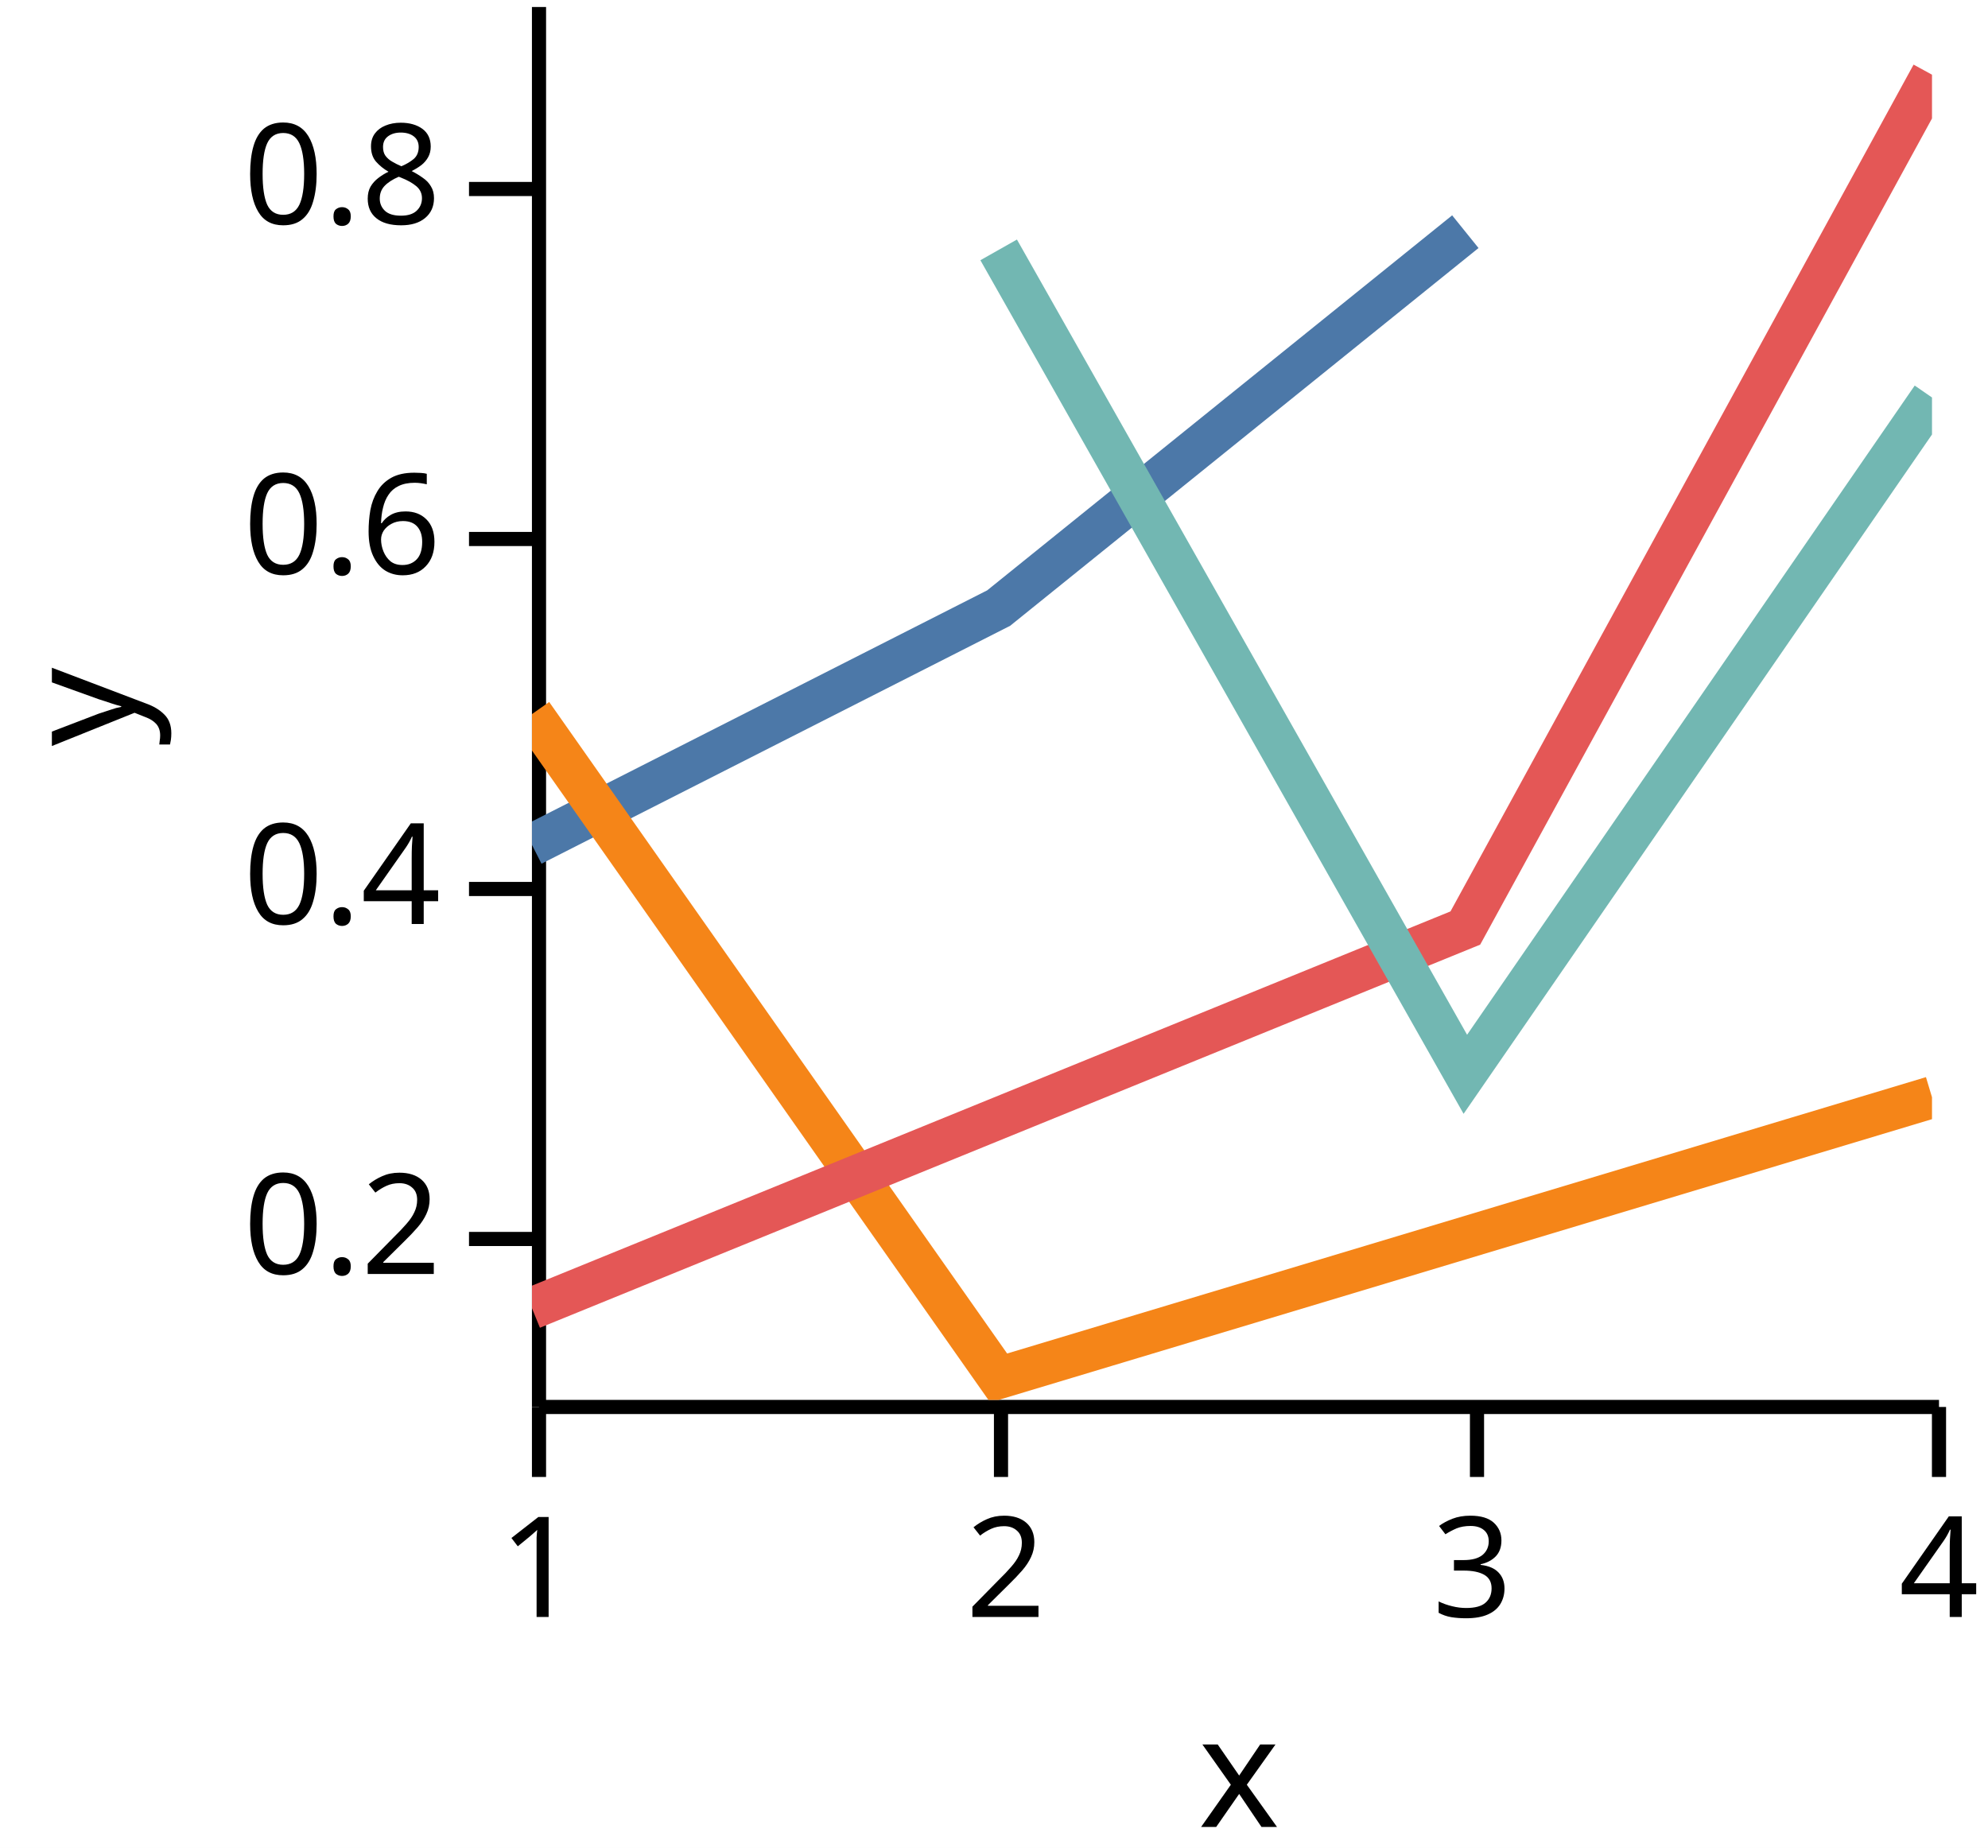
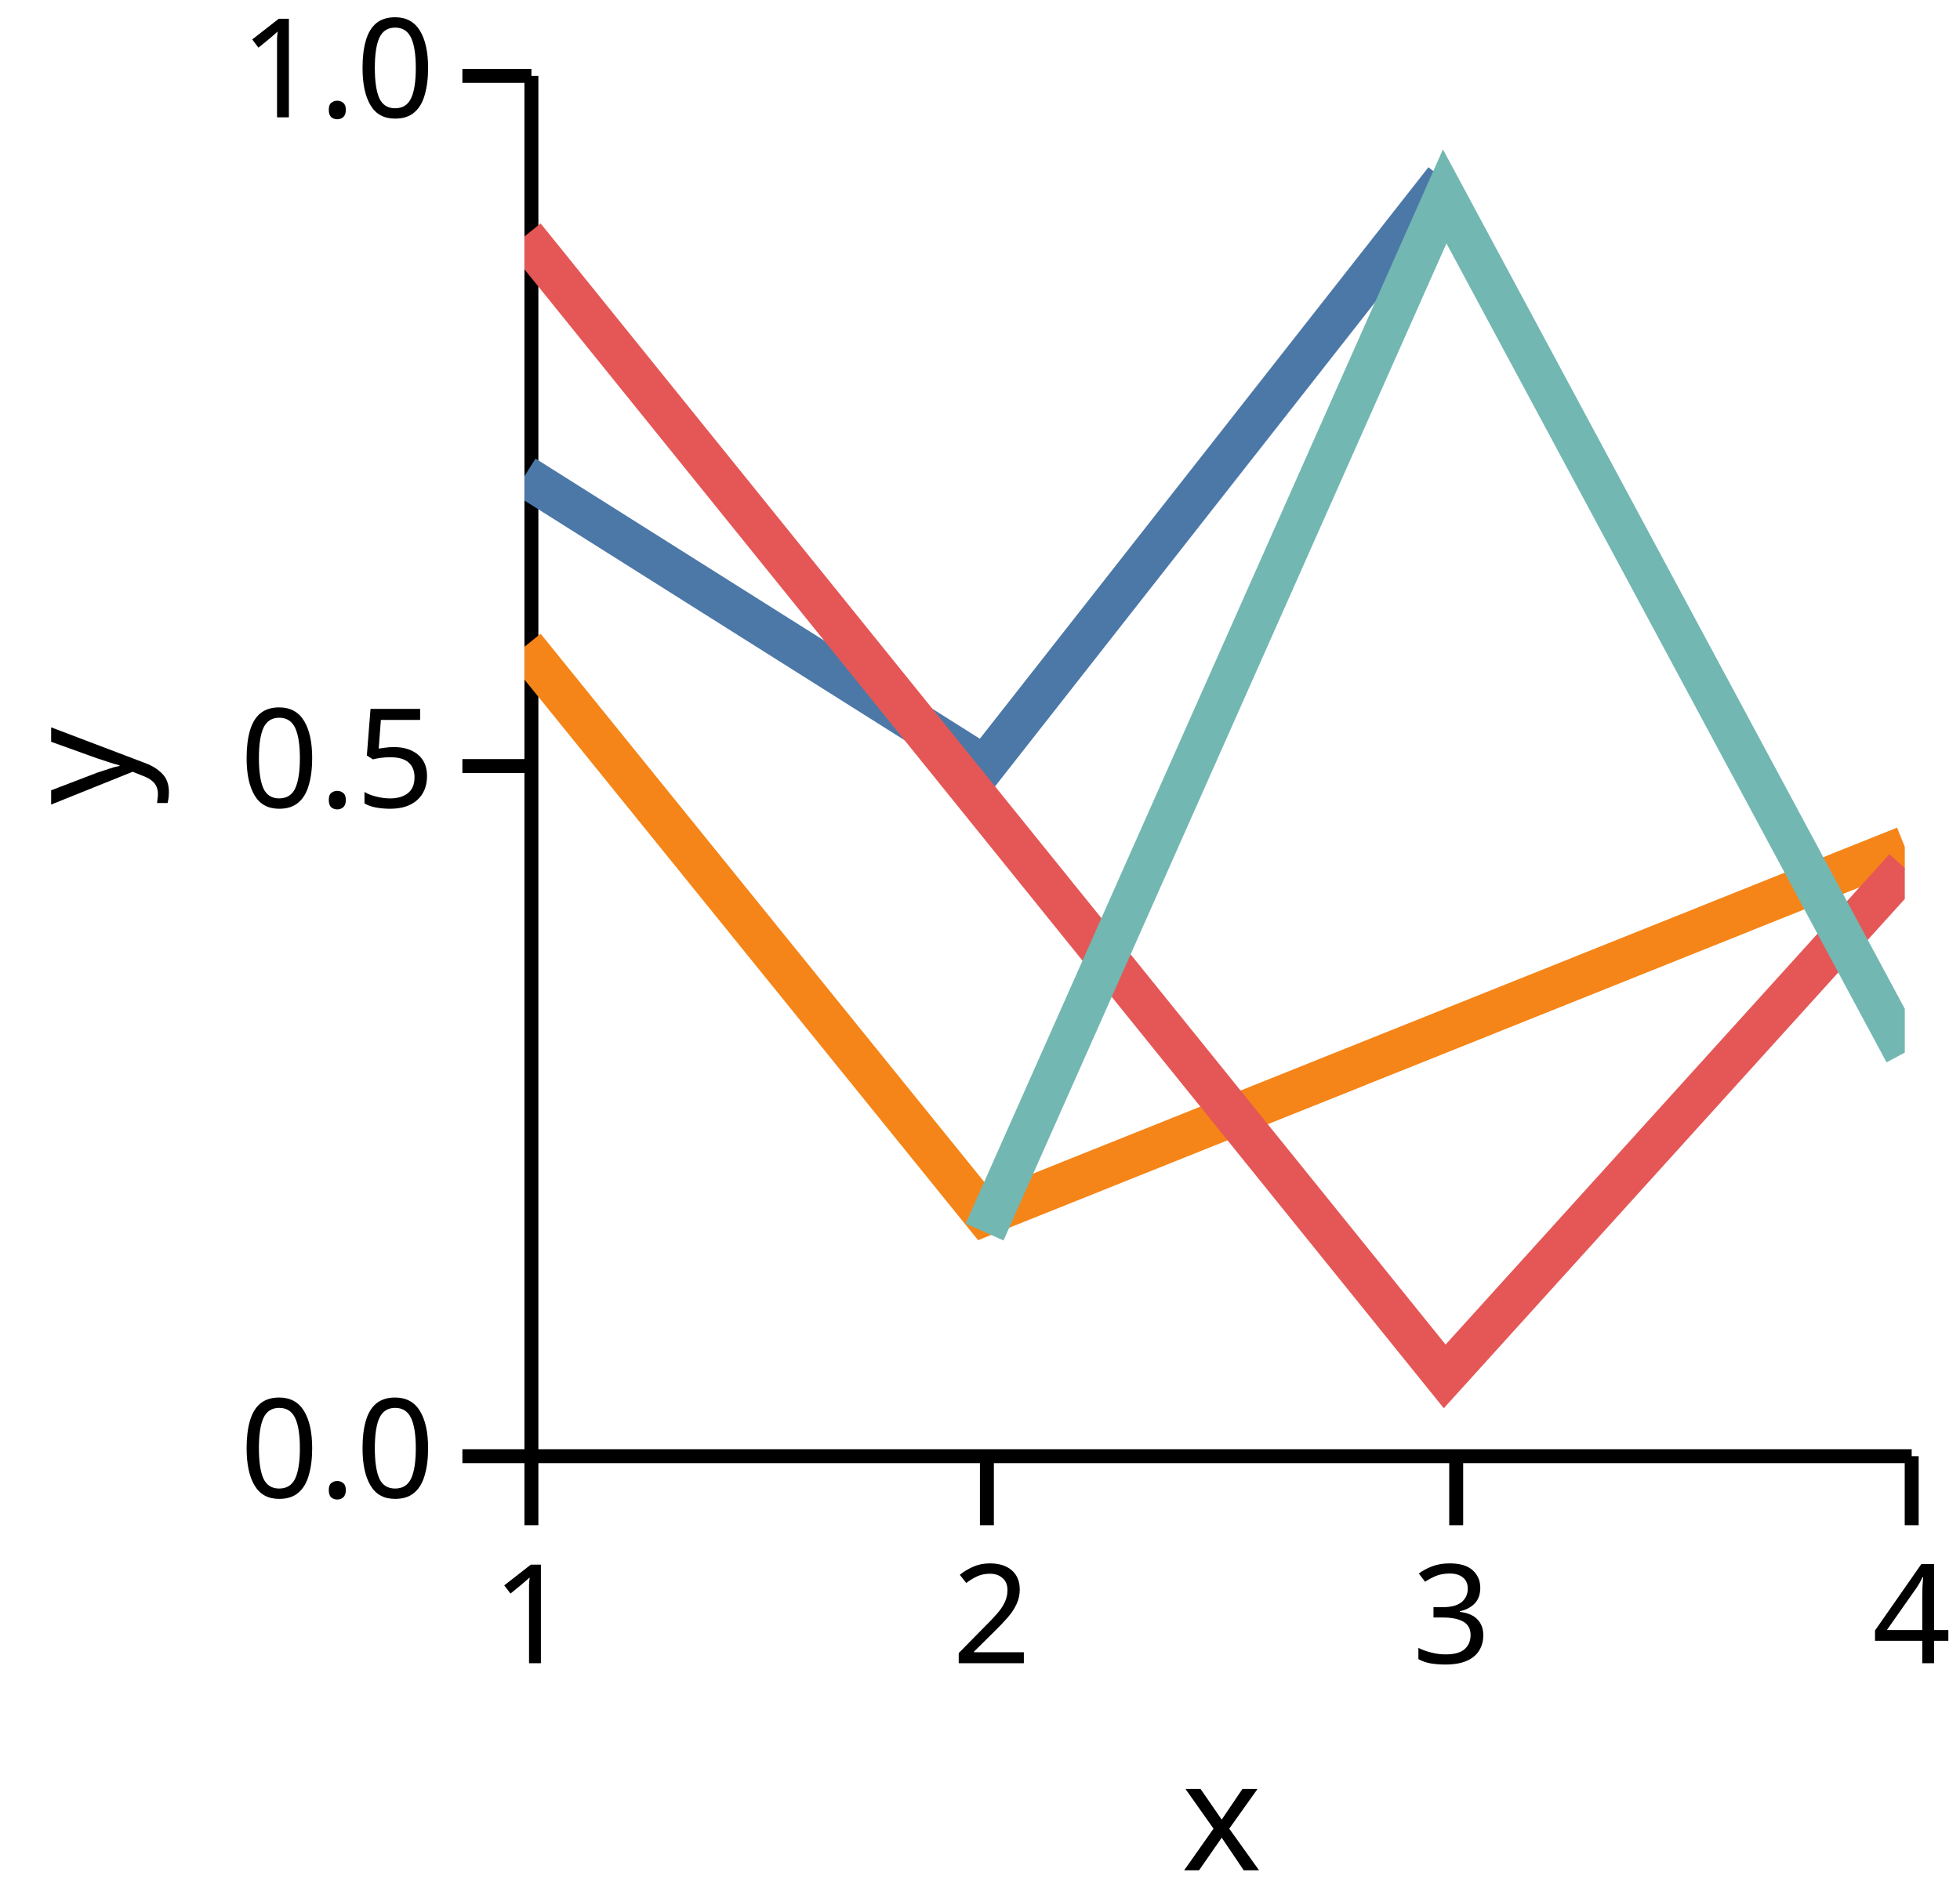
- <svg xmlns="http://www.w3.org/2000/svg" version="1.1" class="marks" width="142" height="132" viewBox="0 0 142 132">
-   <rect width="142" height="132" fill="white" />
-   <g fill="none" stroke-miterlimit="10" transform="translate(38,0)">
+ <svg xmlns="http://www.w3.org/2000/svg" version="1.1" class="marks" width="142" height="137" viewBox="0 0 142 137">
+   <rect width="142" height="137" fill="white" />
+   <g fill="none" stroke-miterlimit="10" transform="translate(38,5)">
    <g class="mark-group role-frame root" role="graphics-object" aria-roledescription="group mark container">
      <g transform="translate(0,0)">
        <path class="background" aria-hidden="true" d="M0,0h100v100h-100Z" />
        <g>
          <g class="mark-group role-axis" role="graphics-symbol" aria-roledescription="axis" aria-label="X-axis titled 'x' for a linear scale with values from 1.0 to 4.0">
            <g transform="translate(0.5,100.5)">
              <path class="background" aria-hidden="true" d="M0,0h0v0h0Z" pointer-events="none" />
              <g>
                <g class="mark-rule role-axis-tick" pointer-events="none">
                  <line transform="translate(0,0)" x2="0" y2="5" stroke="black" stroke-width="1.01" opacity="1" />
                  <line transform="translate(33,0)" x2="0" y2="5" stroke="black" stroke-width="1.01" opacity="1" />
                  <line transform="translate(67,0)" x2="0" y2="5" stroke="black" stroke-width="1.01" opacity="1" />
                  <line transform="translate(100,0)" x2="0" y2="5" stroke="black" stroke-width="1.01" opacity="1" />
                </g>
                <g class="mark-text role-axis-label" pointer-events="none">
                  <text text-anchor="middle" transform="translate(0,15)" font-family="sans-serif" font-size="10px" font-style="normal" font-weight="400" fill="black" opacity="1">1</text>
                  <text text-anchor="middle" transform="translate(33.33333,15)" font-family="sans-serif" font-size="10px" font-style="normal" font-weight="400" fill="black" opacity="1">2</text>
                  <text text-anchor="middle" transform="translate(66.66667,15)" font-family="sans-serif" font-size="10px" font-style="normal" font-weight="400" fill="black" opacity="1">3</text>
                  <text text-anchor="middle" transform="translate(100,15)" font-family="sans-serif" font-size="10px" font-style="normal" font-weight="400" fill="black" opacity="1">4</text>
                </g>
                <g class="mark-rule role-axis-domain" pointer-events="none">
                  <line transform="translate(0,0)" x2="100" y2="0" stroke="black" stroke-width="1.01" opacity="1" />
                </g>
                <g class="mark-text role-axis-title" pointer-events="none">
                  <text text-anchor="middle" transform="translate(50,30)" font-family="sans-serif" font-size="11px" font-style="normal" font-weight="400" fill="black" opacity="1">x</text>
                </g>
              </g>
              <path class="foreground" aria-hidden="true" d="" pointer-events="none" display="none" />
            </g>
          </g>
-           <g class="mark-group role-axis" role="graphics-symbol" aria-roledescription="axis" aria-label="Y-axis titled 'y' for a linear scale with values from 0.1 to 0.9">
+           <g class="mark-group role-axis" role="graphics-symbol" aria-roledescription="axis" aria-label="Y-axis titled 'y' for a linear scale with values from 0.0 to 1.0">
            <g transform="translate(0.5,0.5)">
              <path class="background" aria-hidden="true" d="M0,0h0v0h0Z" pointer-events="none" />
              <g>
                <g class="mark-rule role-axis-tick" pointer-events="none">
-                   <line transform="translate(0,88)" x2="-5" y2="0" stroke="black" stroke-width="1.01" opacity="1" />
-                   <line transform="translate(0,63)" x2="-5" y2="0" stroke="black" stroke-width="1.01" opacity="1" />
-                   <line transform="translate(0,38)" x2="-5" y2="0" stroke="black" stroke-width="1.01" opacity="1" />
-                   <line transform="translate(0,13)" x2="-5" y2="0" stroke="black" stroke-width="1.01" opacity="1" />
+                   <line transform="translate(0,100)" x2="-5" y2="0" stroke="black" stroke-width="1.01" opacity="1" />
+                   <line transform="translate(0,50)" x2="-5" y2="0" stroke="black" stroke-width="1.01" opacity="1" />
+                   <line transform="translate(0,0)" x2="-5" y2="0" stroke="black" stroke-width="1.01" opacity="1" />
                </g>
                <g class="mark-text role-axis-label" pointer-events="none">
-                   <text text-anchor="end" transform="translate(-7,90.5)" font-family="sans-serif" font-size="10px" font-style="normal" font-weight="400" fill="black" opacity="1">0.2</text>
-                   <text text-anchor="end" transform="translate(-7,65.5)" font-family="sans-serif" font-size="10px" font-style="normal" font-weight="400" fill="black" opacity="1">0.4</text>
-                   <text text-anchor="end" transform="translate(-7,40.5)" font-family="sans-serif" font-size="10px" font-style="normal" font-weight="400" fill="black" opacity="1">0.6</text>
-                   <text text-anchor="end" transform="translate(-7,15.5)" font-family="sans-serif" font-size="10px" font-style="normal" font-weight="400" fill="black" opacity="1">0.8</text>
+                   <text text-anchor="end" transform="translate(-7,103)" font-family="sans-serif" font-size="10px" font-style="normal" font-weight="400" fill="black" opacity="1">0.0</text>
+                   <text text-anchor="end" transform="translate(-7,53)" font-family="sans-serif" font-size="10px" font-style="normal" font-weight="400" fill="black" opacity="1">0.5</text>
+                   <text text-anchor="end" transform="translate(-7,3)" font-family="sans-serif" font-size="10px" font-style="normal" font-weight="400" fill="black" opacity="1">1.0</text>
                </g>
                <g class="mark-rule role-axis-domain" pointer-events="none">
                  <line transform="translate(0,100)" x2="0" y2="-100" stroke="black" stroke-width="1.01" opacity="1" />
                </g>
                <g class="mark-text role-axis-title" pointer-events="none">
                  <text text-anchor="middle" transform="translate(-26.90332,50) rotate(-90) translate(0,-2)" font-family="sans-serif" font-size="11px" font-style="normal" font-weight="400" fill="black" opacity="1">y</text>
                </g>
              </g>
              <path class="foreground" aria-hidden="true" d="" pointer-events="none" display="none" />
            </g>
          </g>
          <g class="mark-group role-scope" clip-path="url(#clip1)" role="graphics-object" aria-roledescription="group mark container">
            <g transform="translate(0,0)">
              <path class="background" aria-hidden="true" d="M0,0h0v0h0Z" />
              <g>
                <g class="mark-line role-mark" role="graphics-symbol" aria-roledescription="line mark container">
-                   <path d="M0,60.357L33.333,43.435L66.667,16.549" stroke="#4c78a8" stroke-width="3" stroke-dasharray="0" opacity="1" />
+                   <path d="M0,29.493L33.333,50.51L66.667,8.043" stroke="#4c78a8" stroke-width="3" stroke-dasharray="0" opacity="1" />
                </g>
              </g>
              <path class="foreground" aria-hidden="true" d="" display="none" />
            </g>
            <g transform="translate(0,0)">
              <path class="background" aria-hidden="true" d="M0,0h0v0h0Z" />
              <g>
                <g class="mark-line role-mark" role="graphics-symbol" aria-roledescription="line mark container">
-                   <path d="M0,51.005L33.333,98.43L100,78.376" stroke="#f58518" stroke-width="3" stroke-dasharray="0" opacity="1" />
+                   <path d="M0,41.856L33.333,83.048L100,56.354" stroke="#f58518" stroke-width="3" stroke-dasharray="0" opacity="1" />
                </g>
              </g>
              <path class="foreground" aria-hidden="true" d="" display="none" />
            </g>
            <g transform="translate(0,0)">
              <path class="background" aria-hidden="true" d="M0,0h0v0h0Z" />
              <g>
                <g class="mark-line role-mark" role="graphics-symbol" aria-roledescription="line mark container">
-                   <path d="M0,93.453L66.667,66.289L100,5.335" stroke="#e45756" stroke-width="3" stroke-dasharray="0" opacity="1" />
+                   <path d="M0,12.129L66.667,94.719L100,57.895" stroke="#e45756" stroke-width="3" stroke-dasharray="0" opacity="1" />
                </g>
              </g>
              <path class="foreground" aria-hidden="true" d="" display="none" />
            </g>
            <g transform="translate(0,0)">
              <path class="background" aria-hidden="true" d="M0,0h0v0h0Z" />
              <g>
                <g class="mark-line role-mark" role="graphics-symbol" aria-roledescription="line mark container">
-                   <path d="M33.333,17.849L66.667,76.737L100,28.393" stroke="#72b7b2" stroke-width="3" stroke-dasharray="0" opacity="1" />
+                   <path d="M33.333,84.26L66.667,9.229L100,71.257" stroke="#72b7b2" stroke-width="3" stroke-dasharray="0" opacity="1" />
                </g>
              </g>
              <path class="foreground" aria-hidden="true" d="" display="none" />
            </g>
          </g>
        </g>
        <path class="foreground" aria-hidden="true" d="" display="none" />
      </g>
    </g>
  </g>
  <defs>
    <clipPath id="clip1">
      <rect x="0" y="0" width="100" height="100" />
    </clipPath>
  </defs>
</svg>
